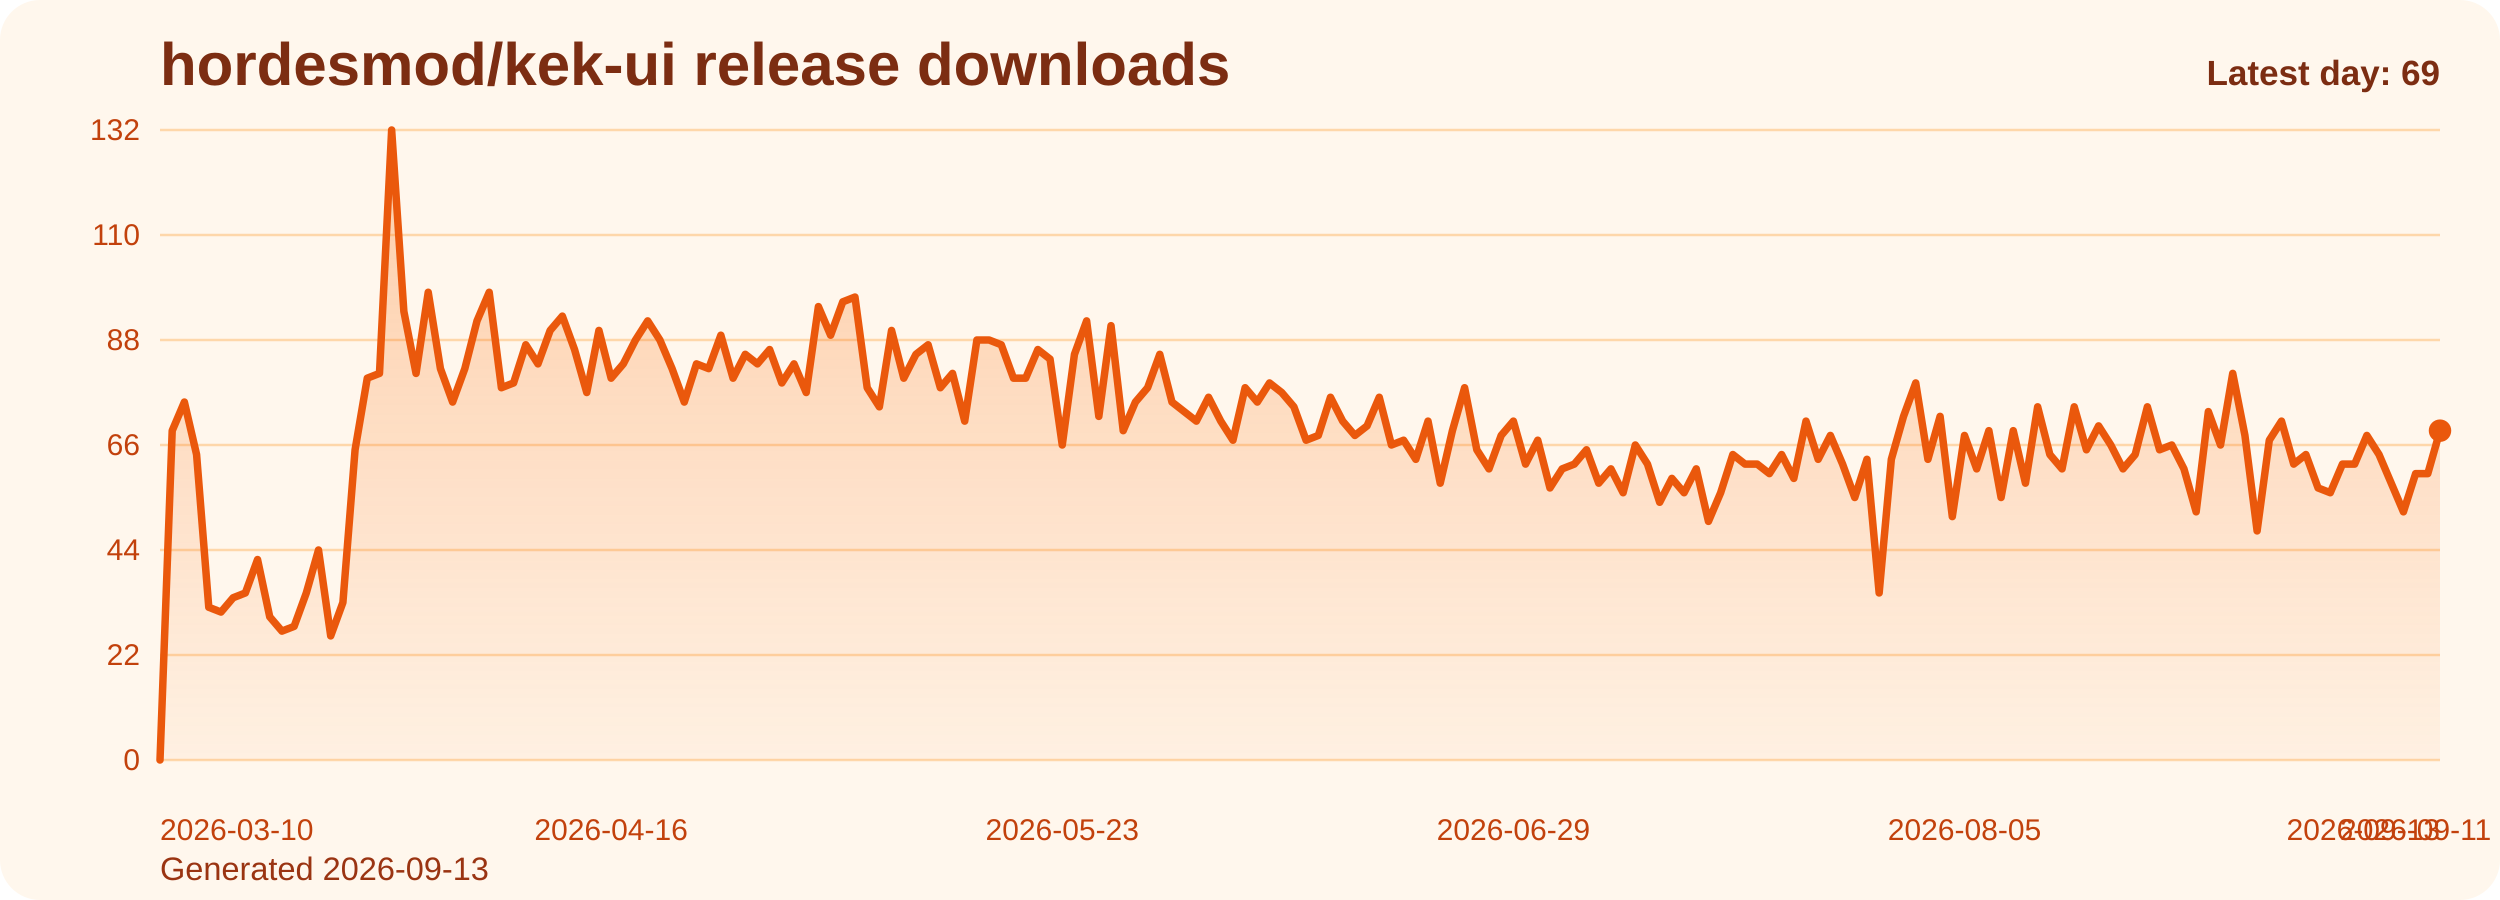
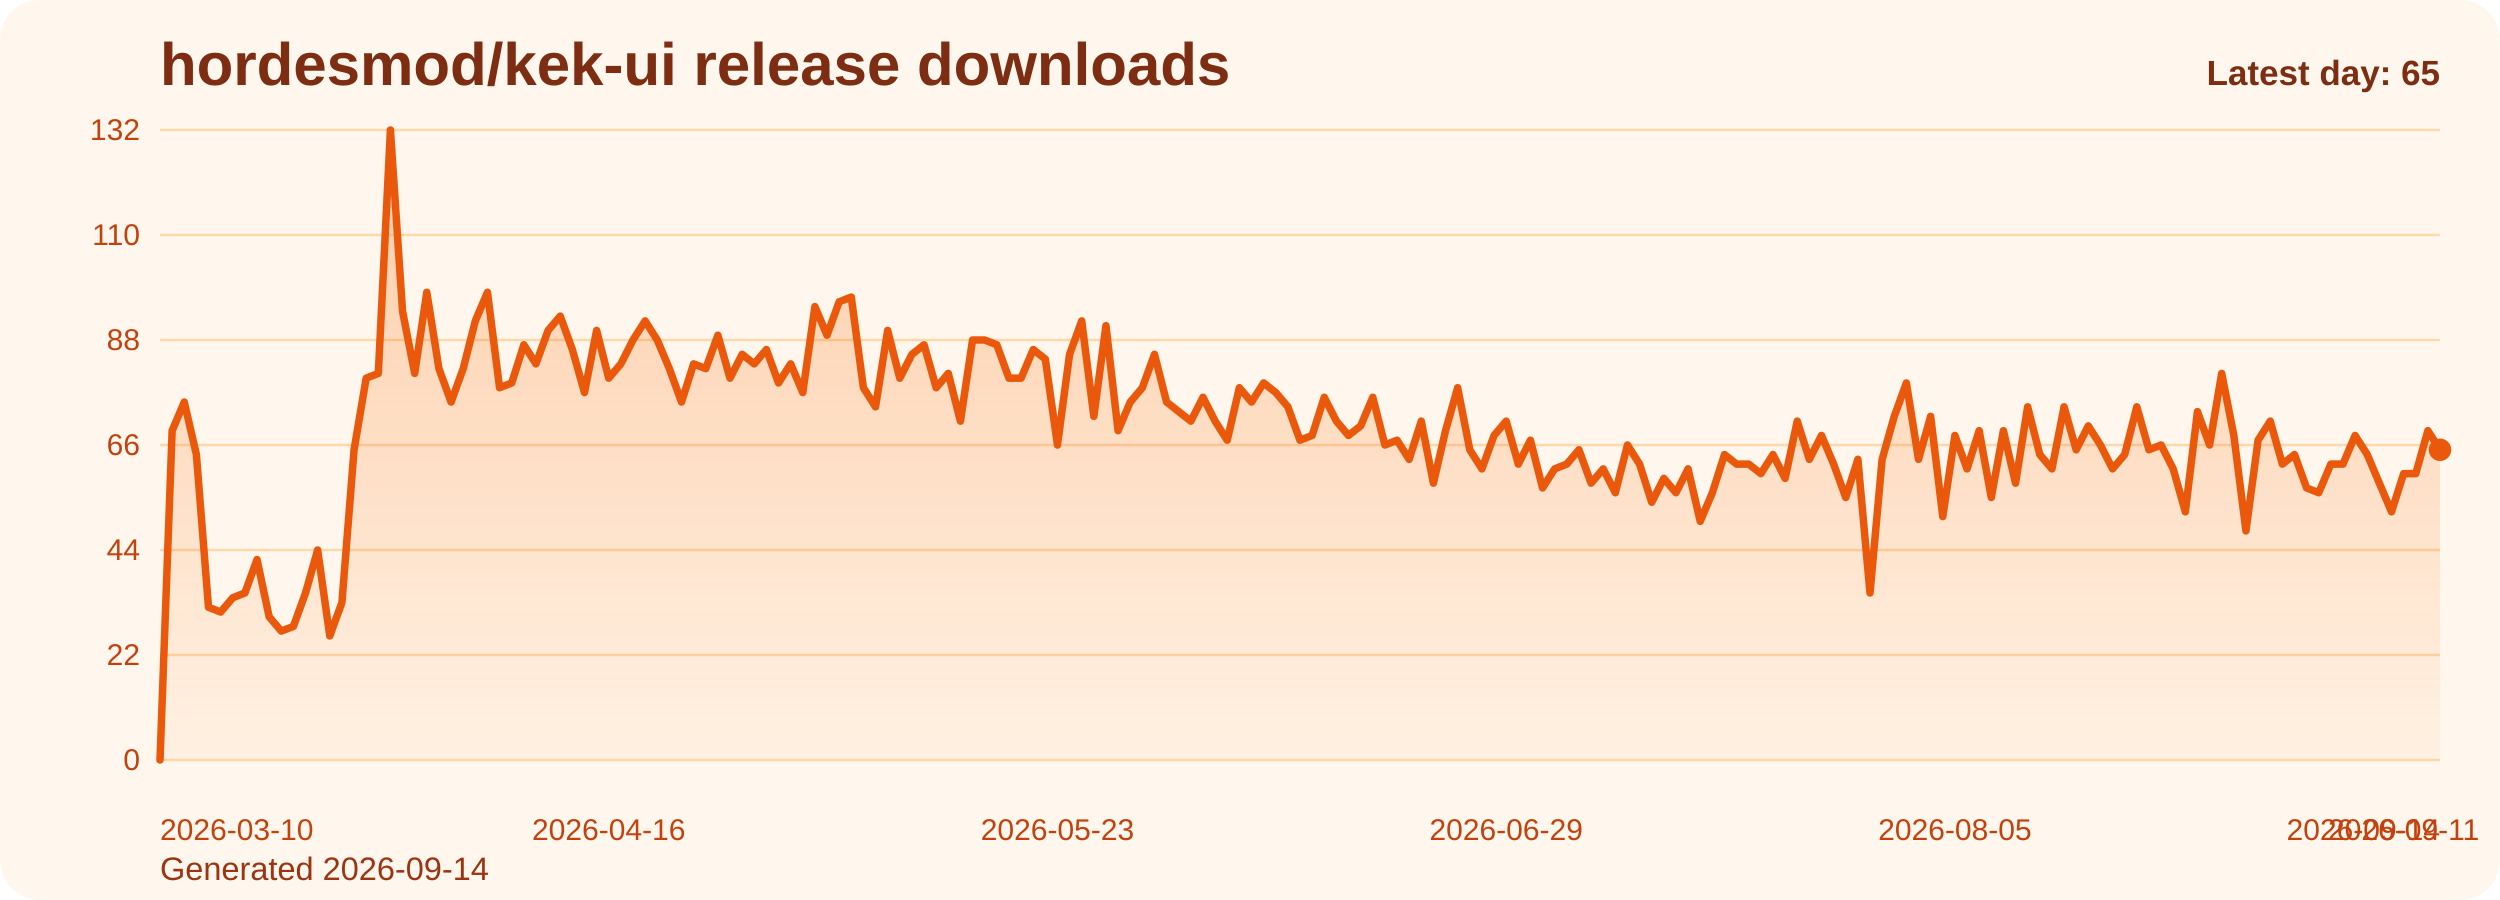
<svg xmlns="http://www.w3.org/2000/svg" viewBox="0 0 1000 360" role="img" aria-label="hordesmod/kek-ui release downloads chart">
  <defs>
    <linearGradient id="fill-daily-orange" x1="0" y1="0" x2="0" y2="1">
      <stop offset="0%" stop-color="#f97316" stop-opacity="0.32" />
      <stop offset="100%" stop-color="#f97316" stop-opacity="0.05" />
    </linearGradient>
    <style>
      .bg { fill: #fff7ed; }
      .title { font: 700 24px Arial, sans-serif; fill: #7c2d12; }
      .sub { font: 400 13px Arial, sans-serif; fill: #9a3412; }
      .grid { stroke: #fed7aa; stroke-width: 1; }
      .axis { font: 400 12px Arial, sans-serif; fill: #c2410c; }
      .line { fill: none; stroke: #ea580c; stroke-width: 3; stroke-linecap: round; stroke-linejoin: round; }
      .dot { fill: #ea580c; }
      .value { font: 600 11px Arial, sans-serif; fill: #9a3412; }
      .latest { font: 700 14px Arial, sans-serif; fill: #7c2d12; }
    </style>
  </defs>
  <rect class="bg" x="0" y="0" width="1000" height="360" rx="16" />
  <text class="title" x="64" y="34">hordesmod/kek-ui release downloads</text>
-   <text class="sub" x="64" y="352">Generated 2026-09-13</text>
+   <text class="sub" x="64" y="352">Generated 2026-09-14</text>
  <line x1="64" y1="52.00" x2="976" y2="52.00" class="grid" />
  <text x="56" y="56.00" text-anchor="end" class="axis">132</text>
  <line x1="64" y1="94.00" x2="976" y2="94.00" class="grid" />
  <text x="56" y="98.00" text-anchor="end" class="axis">110</text>
  <line x1="64" y1="136.00" x2="976" y2="136.00" class="grid" />
  <text x="56" y="140.00" text-anchor="end" class="axis">88</text>
  <line x1="64" y1="178.00" x2="976" y2="178.00" class="grid" />
  <text x="56" y="182.00" text-anchor="end" class="axis">66</text>
  <line x1="64" y1="220.00" x2="976" y2="220.00" class="grid" />
  <text x="56" y="224.00" text-anchor="end" class="axis">44</text>
  <line x1="64" y1="262.00" x2="976" y2="262.00" class="grid" />
  <text x="56" y="266.00" text-anchor="end" class="axis">22</text>
  <line x1="64" y1="304.00" x2="976" y2="304.00" class="grid" />
  <text x="56" y="308.00" text-anchor="end" class="axis">0</text>
-   <path d="M 64.00 304 L 64.00 304.00 L 68.88 172.27 L 73.75 160.82 L 78.63 181.82 L 83.51 242.91 L 88.39 244.82 L 93.26 239.09 L 98.14 237.18 L 103.02 223.82 L 107.89 246.73 L 112.77 252.45 L 117.65 250.55 L 122.52 237.18 L 127.40 220.00 L 132.28 254.36 L 137.16 241.00 L 142.03 179.91 L 146.91 151.27 L 151.79 149.36 L 156.66 52.00 L 161.54 124.55 L 166.42 149.36 L 171.29 116.91 L 176.17 147.45 L 181.05 160.82 L 185.93 147.45 L 190.80 128.36 L 195.68 116.91 L 200.56 155.09 L 205.43 153.18 L 210.31 137.91 L 215.19 145.55 L 220.06 132.18 L 224.94 126.45 L 229.82 139.82 L 234.70 157.00 L 239.57 132.18 L 244.45 151.27 L 249.33 145.55 L 254.20 136.00 L 259.08 128.36 L 263.96 136.00 L 268.83 147.45 L 273.71 160.82 L 278.59 145.55 L 283.47 147.45 L 288.34 134.09 L 293.22 151.27 L 298.10 141.73 L 302.97 145.55 L 307.85 139.82 L 312.73 153.18 L 317.60 145.55 L 322.48 157.00 L 327.36 122.64 L 332.24 134.09 L 337.11 120.73 L 341.99 118.82 L 346.87 155.09 L 351.74 162.73 L 356.62 132.18 L 361.50 151.27 L 366.37 141.73 L 371.25 137.91 L 376.13 155.09 L 381.01 149.36 L 385.88 168.45 L 390.76 136.00 L 395.64 136.00 L 400.51 137.91 L 405.39 151.27 L 410.27 151.27 L 415.14 139.82 L 420.02 143.64 L 424.90 178.00 L 429.78 141.73 L 434.65 128.36 L 439.53 166.55 L 444.41 130.27 L 449.28 172.27 L 454.16 160.82 L 459.04 155.09 L 463.91 141.73 L 468.79 160.82 L 473.67 164.64 L 478.55 168.45 L 483.42 158.91 L 488.30 168.45 L 493.18 176.09 L 498.05 155.09 L 502.93 160.82 L 507.81 153.18 L 512.68 157.00 L 517.56 162.73 L 522.44 176.09 L 527.32 174.18 L 532.19 158.91 L 537.07 168.45 L 541.95 174.18 L 546.82 170.36 L 551.70 158.91 L 556.58 178.00 L 561.45 176.09 L 566.33 183.73 L 571.21 168.45 L 576.09 193.27 L 580.96 172.27 L 585.84 155.09 L 590.72 179.91 L 595.59 187.55 L 600.47 174.18 L 605.35 168.45 L 610.22 185.64 L 615.10 176.09 L 619.98 195.18 L 624.86 187.55 L 629.73 185.64 L 634.61 179.91 L 639.49 193.27 L 644.36 187.55 L 649.24 197.09 L 654.12 178.00 L 658.99 185.64 L 663.87 200.91 L 668.75 191.36 L 673.63 197.09 L 678.50 187.55 L 683.38 208.55 L 688.26 197.09 L 693.13 181.82 L 698.01 185.64 L 702.89 185.64 L 707.76 189.45 L 712.64 181.82 L 717.52 191.36 L 722.40 168.45 L 727.27 183.73 L 732.15 174.18 L 737.03 185.64 L 741.90 199.00 L 746.78 183.73 L 751.66 237.18 L 756.53 183.73 L 761.41 166.55 L 766.29 153.18 L 771.17 183.73 L 776.04 166.55 L 780.92 206.64 L 785.80 174.18 L 790.67 187.55 L 795.55 172.27 L 800.43 199.00 L 805.30 172.27 L 810.18 193.27 L 815.06 162.73 L 819.94 181.82 L 824.81 187.55 L 829.69 162.73 L 834.57 179.91 L 839.44 170.36 L 844.32 178.00 L 849.20 187.55 L 854.07 181.82 L 858.95 162.73 L 863.83 179.91 L 868.71 178.00 L 873.58 187.55 L 878.46 204.73 L 883.34 164.64 L 888.21 178.00 L 893.09 149.36 L 897.97 174.18 L 902.84 212.36 L 907.72 176.09 L 912.60 168.45 L 917.48 185.64 L 922.35 181.82 L 927.23 195.18 L 932.11 197.09 L 936.98 185.64 L 941.86 185.64 L 946.74 174.18 L 951.61 181.82 L 956.49 193.27 L 961.37 204.73 L 966.25 189.45 L 971.12 189.45 L 976.00 172.27 L 976.00 304 Z" fill="url(#fill-daily-orange)" />
-   <polyline class="line" points="64.00,304.00 68.88,172.27 73.75,160.82 78.63,181.82 83.51,242.91 88.39,244.82 93.26,239.09 98.14,237.18 103.02,223.82 107.89,246.73 112.77,252.45 117.65,250.55 122.52,237.18 127.40,220.00 132.28,254.36 137.16,241.00 142.03,179.91 146.91,151.27 151.79,149.36 156.66,52.00 161.54,124.55 166.42,149.36 171.29,116.91 176.17,147.45 181.05,160.82 185.93,147.45 190.80,128.36 195.68,116.91 200.56,155.09 205.43,153.18 210.31,137.91 215.19,145.55 220.06,132.18 224.94,126.45 229.82,139.82 234.70,157.00 239.57,132.18 244.45,151.27 249.33,145.55 254.20,136.00 259.08,128.36 263.96,136.00 268.83,147.45 273.71,160.82 278.59,145.55 283.47,147.45 288.34,134.09 293.22,151.27 298.10,141.73 302.97,145.55 307.85,139.82 312.73,153.18 317.60,145.55 322.48,157.00 327.36,122.64 332.24,134.09 337.11,120.73 341.99,118.82 346.87,155.09 351.74,162.73 356.62,132.18 361.50,151.27 366.37,141.73 371.25,137.91 376.13,155.09 381.01,149.36 385.88,168.45 390.76,136.00 395.64,136.00 400.51,137.91 405.39,151.27 410.27,151.27 415.14,139.82 420.02,143.64 424.90,178.00 429.78,141.73 434.65,128.36 439.53,166.55 444.41,130.27 449.28,172.27 454.16,160.82 459.04,155.09 463.91,141.73 468.79,160.82 473.67,164.64 478.55,168.45 483.42,158.91 488.30,168.45 493.18,176.09 498.05,155.09 502.93,160.82 507.81,153.18 512.68,157.00 517.56,162.73 522.44,176.09 527.32,174.18 532.19,158.91 537.07,168.45 541.95,174.18 546.82,170.36 551.70,158.91 556.58,178.00 561.45,176.09 566.33,183.73 571.21,168.45 576.09,193.27 580.96,172.27 585.84,155.09 590.72,179.91 595.59,187.55 600.47,174.18 605.35,168.45 610.22,185.64 615.10,176.09 619.98,195.18 624.86,187.55 629.73,185.64 634.61,179.91 639.49,193.27 644.36,187.55 649.24,197.09 654.12,178.00 658.99,185.64 663.87,200.91 668.75,191.36 673.63,197.09 678.50,187.55 683.38,208.55 688.26,197.09 693.13,181.82 698.01,185.64 702.89,185.64 707.76,189.45 712.64,181.82 717.52,191.36 722.40,168.45 727.27,183.73 732.15,174.18 737.03,185.64 741.90,199.00 746.78,183.73 751.66,237.18 756.53,183.73 761.41,166.55 766.29,153.18 771.17,183.73 776.04,166.55 780.92,206.64 785.80,174.18 790.67,187.55 795.55,172.27 800.43,199.00 805.30,172.27 810.18,193.27 815.06,162.73 819.94,181.82 824.81,187.55 829.69,162.73 834.57,179.91 839.44,170.36 844.32,178.00 849.20,187.55 854.07,181.82 858.95,162.73 863.83,179.91 868.71,178.00 873.58,187.55 878.46,204.73 883.34,164.64 888.21,178.00 893.09,149.36 897.97,174.18 902.84,212.36 907.72,176.09 912.60,168.45 917.48,185.64 922.35,181.82 927.23,195.18 932.11,197.09 936.98,185.64 941.86,185.64 946.74,174.18 951.61,181.82 956.49,193.27 961.37,204.73 966.25,189.45 971.12,189.45 976.00,172.27" />
-   <circle class="dot" cx="976.00" cy="172.27" r="4.5" />
+   <path d="M 64.00 304 L 64.00 304.00 L 68.85 172.27 L 73.70 160.82 L 78.55 181.82 L 83.40 242.91 L 88.26 244.82 L 93.11 239.09 L 97.96 237.18 L 102.81 223.82 L 107.66 246.73 L 112.51 252.45 L 117.36 250.55 L 122.21 237.18 L 127.06 220.00 L 131.91 254.36 L 136.77 241.00 L 141.62 179.91 L 146.47 151.27 L 151.32 149.36 L 156.17 52.00 L 161.02 124.55 L 165.87 149.36 L 170.72 116.91 L 175.57 147.45 L 180.43 160.82 L 185.28 147.45 L 190.13 128.36 L 194.98 116.91 L 199.83 155.09 L 204.68 153.18 L 209.53 137.91 L 214.38 145.55 L 219.23 132.18 L 224.09 126.45 L 228.94 139.82 L 233.79 157.00 L 238.64 132.18 L 243.49 151.27 L 248.34 145.55 L 253.19 136.00 L 258.04 128.36 L 262.89 136.00 L 267.74 147.45 L 272.60 160.82 L 277.45 145.55 L 282.30 147.45 L 287.15 134.09 L 292.00 151.27 L 296.85 141.73 L 301.70 145.55 L 306.55 139.82 L 311.40 153.18 L 316.26 145.55 L 321.11 157.00 L 325.96 122.64 L 330.81 134.09 L 335.66 120.73 L 340.51 118.82 L 345.36 155.09 L 350.21 162.73 L 355.06 132.18 L 359.91 151.27 L 364.77 141.73 L 369.62 137.91 L 374.47 155.09 L 379.32 149.36 L 384.17 168.45 L 389.02 136.00 L 393.87 136.00 L 398.72 137.91 L 403.57 151.27 L 408.43 151.27 L 413.28 139.82 L 418.13 143.64 L 422.98 178.00 L 427.83 141.73 L 432.68 128.36 L 437.53 166.55 L 442.38 130.27 L 447.23 172.27 L 452.09 160.82 L 456.94 155.09 L 461.79 141.73 L 466.64 160.82 L 471.49 164.64 L 476.34 168.45 L 481.19 158.91 L 486.04 168.45 L 490.89 176.09 L 495.74 155.09 L 500.60 160.82 L 505.45 153.18 L 510.30 157.00 L 515.15 162.73 L 520.00 176.09 L 524.85 174.18 L 529.70 158.91 L 534.55 168.45 L 539.40 174.18 L 544.26 170.36 L 549.11 158.91 L 553.96 178.00 L 558.81 176.09 L 563.66 183.73 L 568.51 168.45 L 573.36 193.27 L 578.21 172.27 L 583.06 155.09 L 587.91 179.91 L 592.77 187.55 L 597.62 174.18 L 602.47 168.45 L 607.32 185.64 L 612.17 176.09 L 617.02 195.18 L 621.87 187.55 L 626.72 185.64 L 631.57 179.91 L 636.43 193.27 L 641.28 187.55 L 646.13 197.09 L 650.98 178.00 L 655.83 185.64 L 660.68 200.91 L 665.53 191.36 L 670.38 197.09 L 675.23 187.55 L 680.09 208.55 L 684.94 197.09 L 689.79 181.82 L 694.64 185.64 L 699.49 185.64 L 704.34 189.45 L 709.19 181.82 L 714.04 191.36 L 718.89 168.45 L 723.74 183.73 L 728.60 174.18 L 733.45 185.64 L 738.30 199.00 L 743.15 183.73 L 748.00 237.18 L 752.85 183.73 L 757.70 166.55 L 762.55 153.18 L 767.40 183.73 L 772.26 166.55 L 777.11 206.64 L 781.96 174.18 L 786.81 187.55 L 791.66 172.27 L 796.51 199.00 L 801.36 172.27 L 806.21 193.27 L 811.06 162.73 L 815.91 181.82 L 820.77 187.55 L 825.62 162.73 L 830.47 179.91 L 835.32 170.36 L 840.17 178.00 L 845.02 187.55 L 849.87 181.82 L 854.72 162.73 L 859.57 179.91 L 864.43 178.00 L 869.28 187.55 L 874.13 204.73 L 878.98 164.64 L 883.83 178.00 L 888.68 149.36 L 893.53 174.18 L 898.38 212.36 L 903.23 176.09 L 908.09 168.45 L 912.94 185.64 L 917.79 181.82 L 922.64 195.18 L 927.49 197.09 L 932.34 185.64 L 937.19 185.64 L 942.04 174.18 L 946.89 181.82 L 951.74 193.27 L 956.60 204.73 L 961.45 189.45 L 966.30 189.45 L 971.15 172.27 L 976.00 179.91 L 976.00 304 Z" fill="url(#fill-daily-orange)" />
+   <polyline class="line" points="64.00,304.00 68.85,172.27 73.70,160.82 78.55,181.82 83.40,242.91 88.26,244.82 93.11,239.09 97.96,237.18 102.81,223.82 107.66,246.73 112.51,252.45 117.36,250.55 122.21,237.18 127.06,220.00 131.91,254.36 136.77,241.00 141.62,179.91 146.47,151.27 151.32,149.36 156.17,52.00 161.02,124.55 165.87,149.36 170.72,116.91 175.57,147.45 180.43,160.82 185.28,147.45 190.13,128.36 194.98,116.91 199.83,155.09 204.68,153.18 209.53,137.91 214.38,145.55 219.23,132.18 224.09,126.45 228.94,139.82 233.79,157.00 238.64,132.18 243.49,151.27 248.34,145.55 253.19,136.00 258.04,128.36 262.89,136.00 267.74,147.45 272.60,160.82 277.45,145.55 282.30,147.45 287.15,134.09 292.00,151.27 296.85,141.73 301.70,145.55 306.55,139.82 311.40,153.18 316.26,145.55 321.11,157.00 325.96,122.64 330.81,134.09 335.66,120.73 340.51,118.82 345.36,155.09 350.21,162.73 355.06,132.18 359.91,151.27 364.77,141.73 369.62,137.91 374.47,155.09 379.32,149.36 384.17,168.45 389.02,136.00 393.87,136.00 398.72,137.91 403.57,151.27 408.43,151.27 413.28,139.82 418.13,143.64 422.98,178.00 427.83,141.73 432.68,128.36 437.53,166.55 442.38,130.27 447.23,172.27 452.09,160.82 456.94,155.09 461.79,141.73 466.64,160.82 471.49,164.64 476.34,168.45 481.19,158.91 486.04,168.45 490.89,176.09 495.74,155.09 500.60,160.82 505.45,153.18 510.30,157.00 515.15,162.73 520.00,176.09 524.85,174.18 529.70,158.91 534.55,168.45 539.40,174.18 544.26,170.36 549.11,158.91 553.96,178.00 558.81,176.09 563.66,183.73 568.51,168.45 573.36,193.27 578.21,172.27 583.06,155.09 587.91,179.91 592.77,187.55 597.62,174.18 602.47,168.45 607.32,185.64 612.17,176.09 617.02,195.18 621.87,187.55 626.72,185.64 631.57,179.91 636.43,193.27 641.28,187.55 646.13,197.09 650.98,178.00 655.83,185.64 660.68,200.91 665.53,191.36 670.38,197.09 675.23,187.55 680.09,208.55 684.94,197.09 689.79,181.82 694.64,185.64 699.49,185.64 704.34,189.45 709.19,181.82 714.04,191.36 718.89,168.45 723.74,183.73 728.60,174.18 733.45,185.64 738.30,199.00 743.15,183.73 748.00,237.18 752.85,183.73 757.70,166.55 762.55,153.18 767.40,183.73 772.26,166.55 777.11,206.64 781.96,174.18 786.81,187.55 791.66,172.27 796.51,199.00 801.36,172.27 806.21,193.27 811.06,162.73 815.91,181.82 820.77,187.55 825.62,162.73 830.47,179.91 835.32,170.36 840.17,178.00 845.02,187.55 849.87,181.82 854.72,162.73 859.57,179.91 864.43,178.00 869.28,187.55 874.13,204.73 878.98,164.64 883.83,178.00 888.68,149.36 893.53,174.18 898.38,212.36 903.23,176.09 908.09,168.45 912.94,185.64 917.79,181.82 922.64,195.18 927.49,197.09 932.34,185.64 937.19,185.64 942.04,174.18 946.89,181.82 951.74,193.27 956.60,204.73 961.45,189.45 966.30,189.45 971.15,172.27 976.00,179.91" />
+   <circle class="dot" cx="976.00" cy="179.91" r="4.5" />
  <text class="axis" x="64.00" y="336" text-anchor="start">2026-03-10</text>
-   <text class="axis" x="244.45" y="336" text-anchor="middle">2026-04-16</text>
-   <text class="axis" x="424.90" y="336" text-anchor="middle">2026-05-23</text>
-   <text class="axis" x="605.35" y="336" text-anchor="middle">2026-06-29</text>
-   <text class="axis" x="785.80" y="336" text-anchor="middle">2026-08-05</text>
-   <text class="axis" x="966.25" y="336" text-anchor="middle">2026-09-11</text>
-   <text class="axis" x="976.00" y="336" text-anchor="end">2026-09-13</text>
-   <text class="latest" x="976" y="34" text-anchor="end">Latest day: 69</text>
+   <text class="axis" x="243.49" y="336" text-anchor="middle">2026-04-16</text>
+   <text class="axis" x="422.98" y="336" text-anchor="middle">2026-05-23</text>
+   <text class="axis" x="602.47" y="336" text-anchor="middle">2026-06-29</text>
+   <text class="axis" x="781.96" y="336" text-anchor="middle">2026-08-05</text>
+   <text class="axis" x="961.45" y="336" text-anchor="middle">2026-09-11</text>
+   <text class="axis" x="976.00" y="336" text-anchor="end">2026-09-14</text>
+   <text class="latest" x="976" y="34" text-anchor="end">Latest day: 65</text>
</svg>
